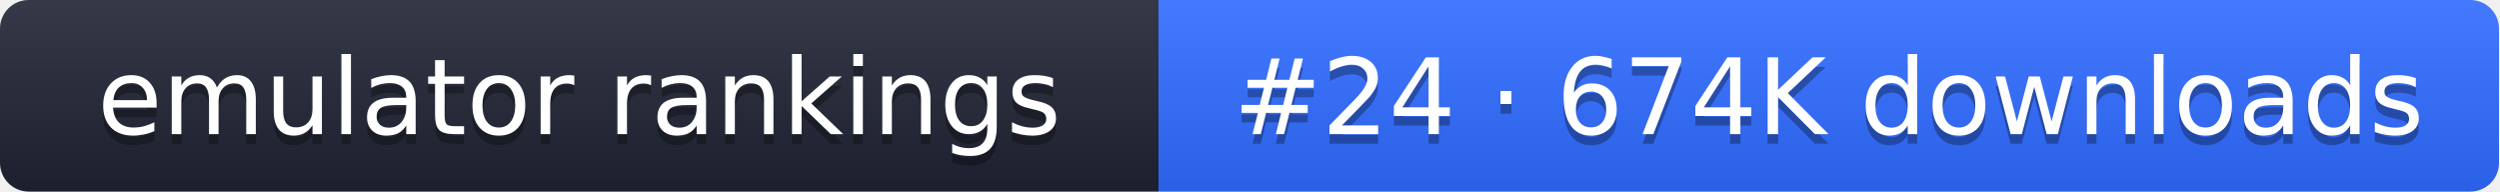
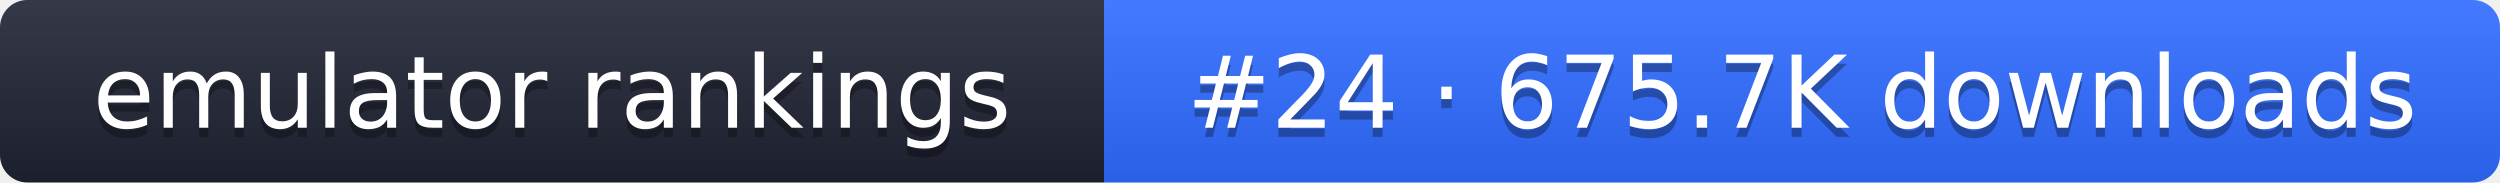
- <svg xmlns="http://www.w3.org/2000/svg" width="261" height="20" role="img" aria-label="emulator rankings: #24 · 674K downloads">
+ <svg xmlns="http://www.w3.org/2000/svg" width="274" height="20" role="img" aria-label="emulator rankings: #24 · 675.7K downloads">
  <linearGradient id="g" x2="0" y2="100%">
    <stop offset="0" stop-color="#fff" stop-opacity=".1" />
    <stop offset="1" stop-opacity=".1" />
  </linearGradient>
  <clipPath id="r">
-     <rect width="261" height="20" rx="3" fill="#fff" />
+     <rect width="274" height="20" rx="3" fill="#fff" />
  </clipPath>
  <g clip-path="url(#r)">
    <rect width="121" height="20" fill="#1f2433" />
-     <rect x="121" width="140" height="20" fill="#2f6bff" />
-     <rect width="261" height="20" fill="url(#g)" />
+     <rect x="121" width="153" height="20" fill="#2f6bff" />
+     <rect width="274" height="20" fill="url(#g)" />
  </g>
  <g fill="#fff" text-anchor="middle" font-family="Verdana,DejaVu Sans,sans-serif" font-size="11">
    <text x="60.5" y="15" fill="#010101" fill-opacity=".3">emulator rankings</text>
    <text x="60.5" y="14">emulator rankings</text>
-     <text x="191" y="15" fill="#010101" fill-opacity=".3">#24 · 674K downloads</text>
-     <text x="191" y="14">#24 · 674K downloads</text>
+     <text x="197.5" y="15" fill="#010101" fill-opacity=".3">#24 · 675.7K downloads</text>
+     <text x="197.5" y="14">#24 · 675.7K downloads</text>
  </g>
</svg>
